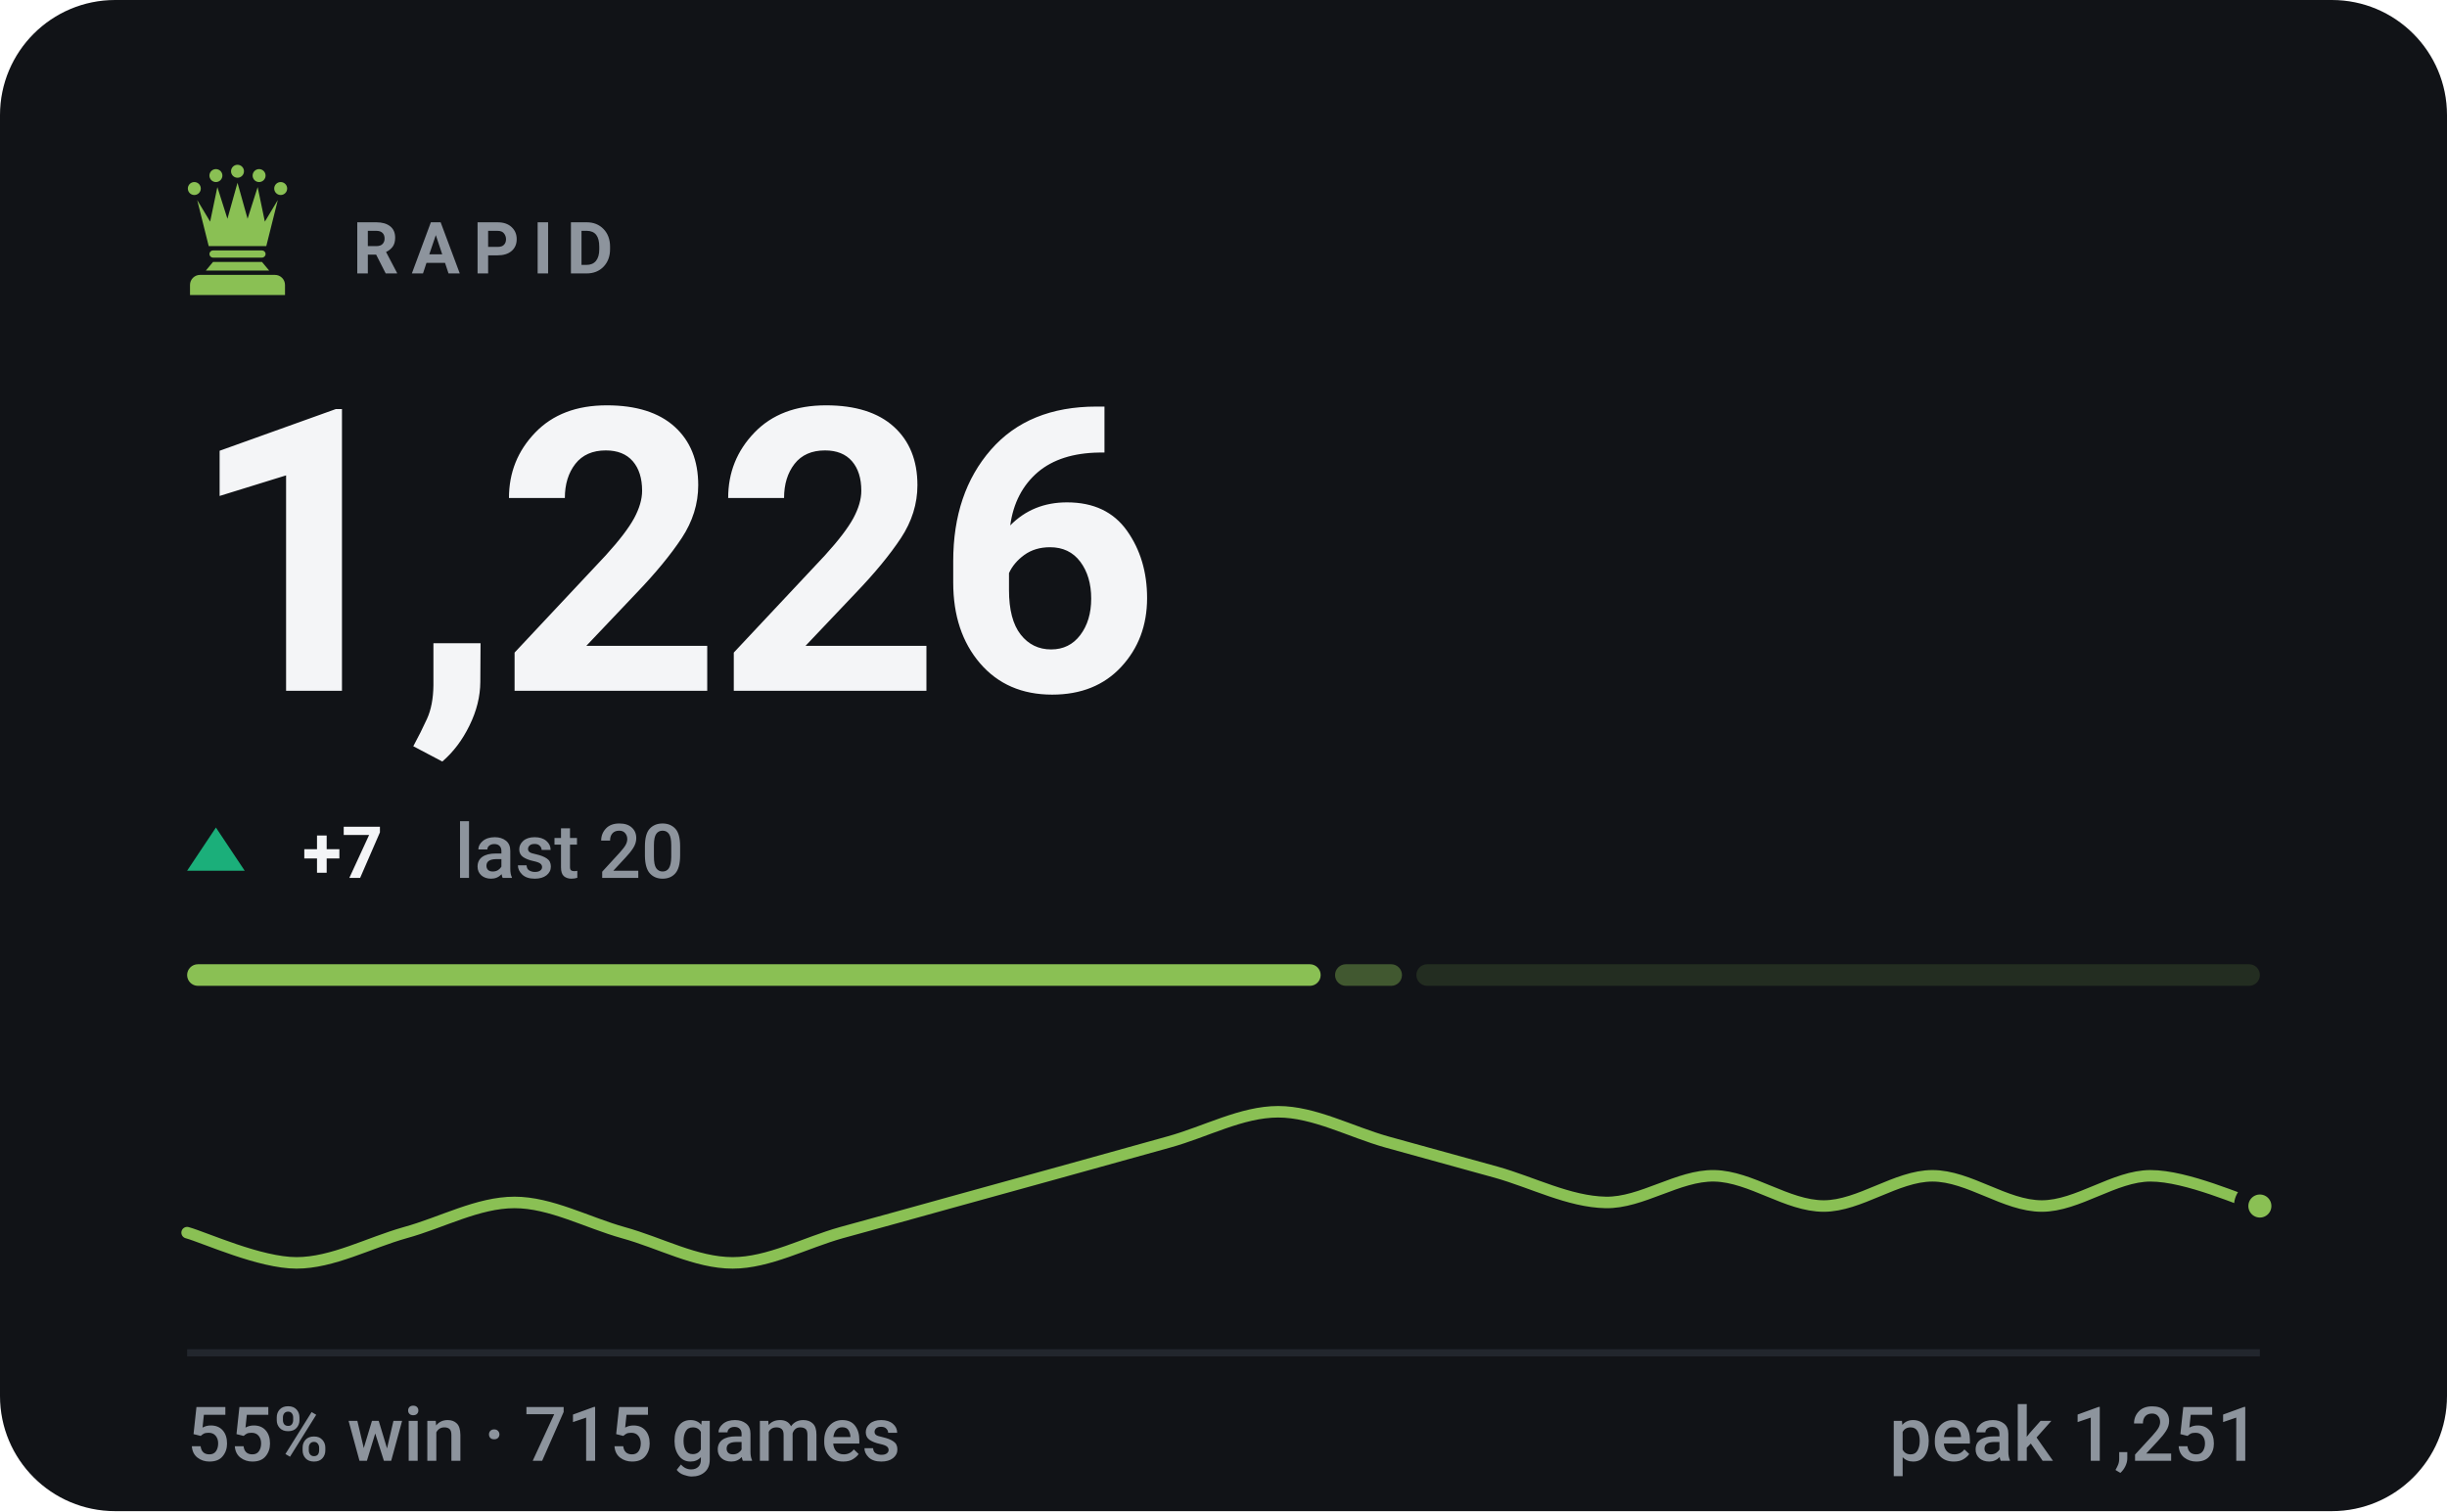
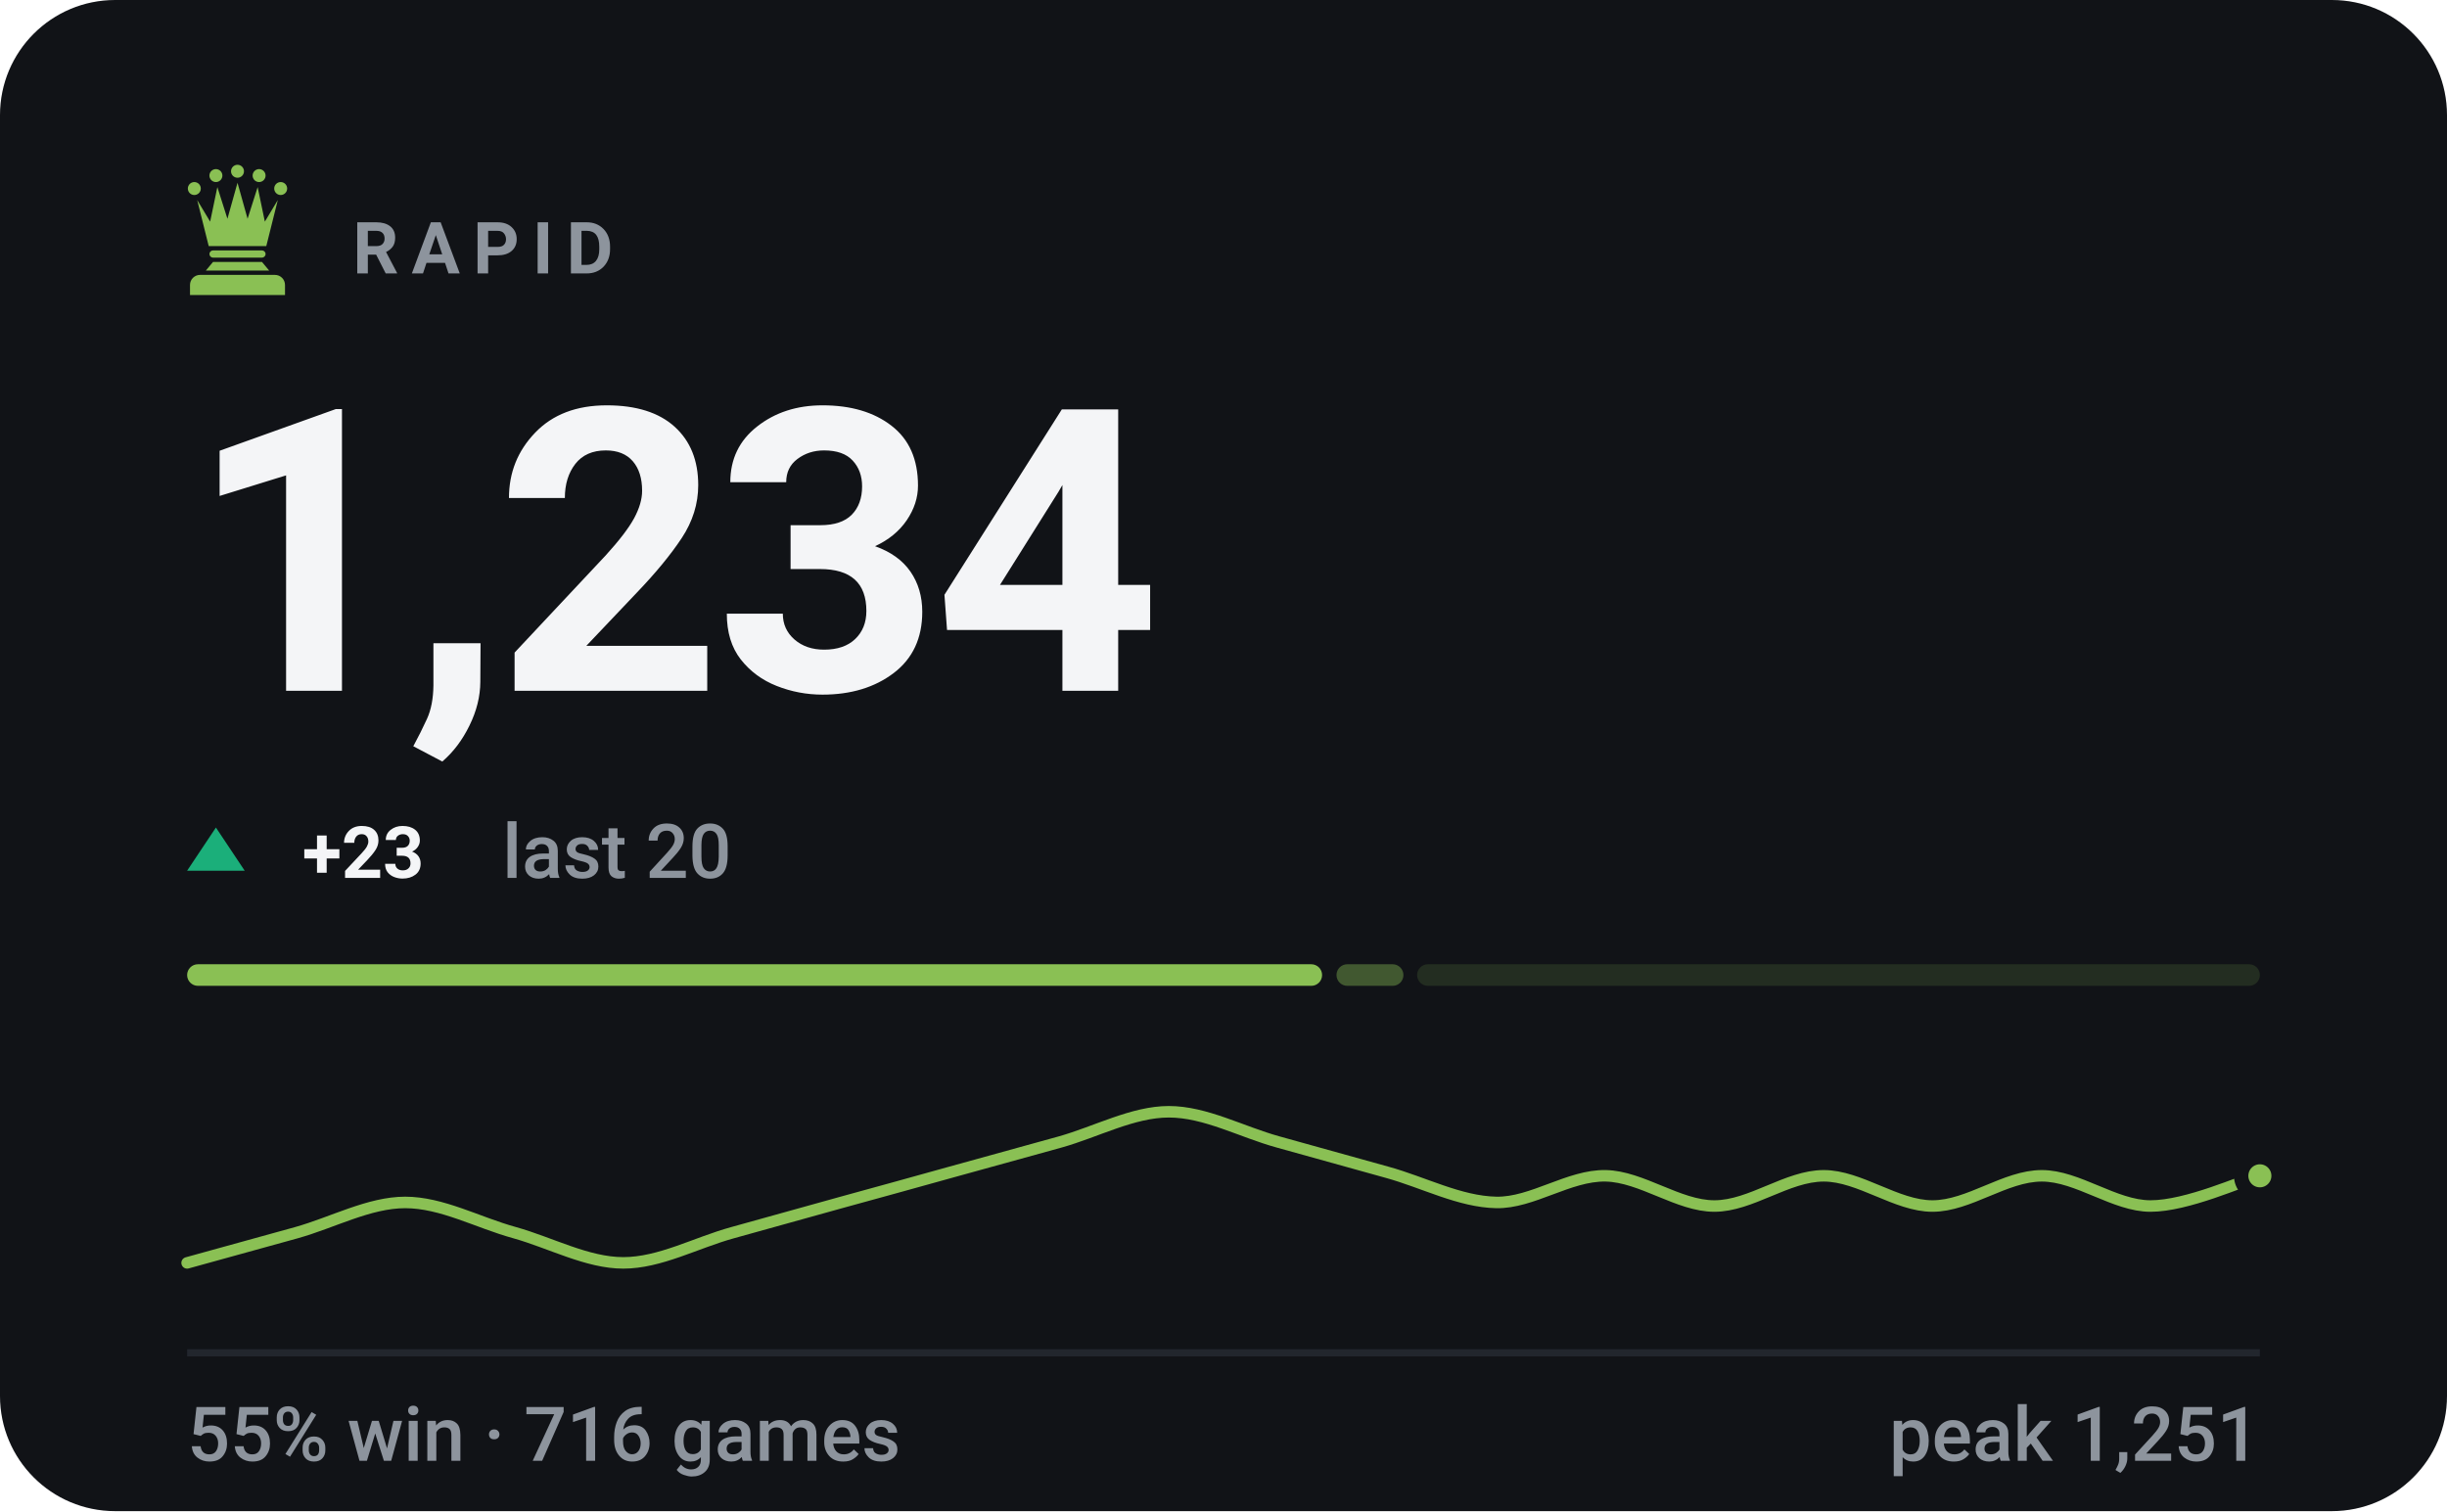
- <svg xmlns="http://www.w3.org/2000/svg" viewBox="0 0 340 210" width="340" height="210" role="img" aria-label="RAPID rating 1226, 55% win rate over 715 games">
+ <svg xmlns="http://www.w3.org/2000/svg" viewBox="0 0 340 210" width="340" height="210" role="img" aria-label="RAPID rating 1234, 55% win rate over 716 games">
  <style>svg{font-family:-apple-system,BlinkMacSystemFont,'Segoe UI',Roboto,'Helvetica Neue',Arial,sans-serif}text{fill:#f4f5f7;white-space:pre}.bg{fill:#111317}.acc{fill:#8ac054}.win{fill:#1baf7a}.draw{fill:#8b8f96}.loss{fill:#d03b3b}.lbl{font-size:10px;font-weight:600;letter-spacing:.18em;fill:#8d949d}.cap{font-size:10.5px;font-weight:500;fill:#8d949d}.num{font-family:-apple-system,BlinkMacSystemFont,'Segoe UI',Roboto,'Helvetica Neue',Arial,sans-serif;font-weight:700;letter-spacing:-.02em}.tick{font-size:9px;font-weight:500;fill:#8d949d;opacity:.75}.dl{font-size:10px;font-weight:600}.rule{stroke:#22262d;stroke-width:1;fill:none}.grid{stroke:#22262d;stroke-width:1;fill:none;opacity:.7}.ln{fill:none;stroke:#8ac054;stroke-width:2;stroke-linecap:round;stroke-linejoin:round}.ring{stroke:#111317;stroke-width:2}.hollow{fill:none;stroke-width:1.5}.sq{fill:#f4f5f7;opacity:.035}</style>
  <rect class="bg" width="340" height="210" rx="16" />
  <g class="acc" transform="translate(23.0,21.8) scale(0.2)">
    <circle cx="20" cy="22" r="4.5" />
    <circle cx="35" cy="13" r="4.5" />
    <circle cx="50" cy="10" r="4.5" />
    <circle cx="65" cy="13" r="4.5" />
    <circle cx="80" cy="22" r="4.5" />
    <path d="M30 62L22 30L31 45L36 21L43 43L50 18L57 43L64 21L69 45L78 30L70 62z" />
    <path d="M33 65h34a2.5 2.5 0 0 1 0 5H33a2.5 2.5 0 0 1 0-5z" />
    <path d="M33 73h34l5 6H28z" />
    <path d="M24 82h52a7 7 0 0 1 7 7v7H17v-7a7 7 0 0 1 7-7z" />
  </g>
  <text class="lbl" x="49" y="38">RAPID</text>
-   <text class="num" x="26" y="96" style="font-size:55px">1,226</text>
+   <text class="num" x="26" y="96" style="font-size:55px">1,234</text>
  <path fill="#1baf7a" d="M30 115L34 121H26Z" />
-   <text class="dl" x="42" y="122" fill="#1baf7a">+7</text>
-   <text class="cap" x="63.2" y="122">last 20</text>
-   <rect x="26.0" y="134" width="157.5" height="3" rx="1.5" fill="#8ac054" opacity="1" />
-   <rect x="185.5" y="134" width="9.3" height="3" rx="1.5" fill="#8ac054" opacity="0.4" />
-   <rect x="196.8" y="134" width="117.2" height="3" rx="1.5" fill="#8ac054" opacity="0.15" />
-   <path class="ln" style="stroke-width:1.6" d="M26.0 171.3C28.5 172.0 36.1 175.5 41.2 175.5C46.2 175.5 51.3 172.7 56.3 171.3C61.4 169.9 66.4 167.1 71.5 167.1C76.5 167.1 81.6 169.9 86.6 171.3C91.7 172.7 96.7 175.5 101.8 175.5C106.8 175.5 111.9 172.7 116.9 171.3C122.0 169.9 127.1 168.5 132.1 167.1C137.2 165.7 142.2 164.3 147.3 162.9C152.3 161.5 157.4 160.1 162.4 158.7C167.5 157.3 172.5 154.5 177.6 154.5C182.6 154.5 187.7 157.3 192.7 158.7C197.8 160.1 202.8 161.5 207.9 162.9C212.9 164.3 218.0 167.0 223.1 167.1C228.1 167.2 233.2 163.3 238.2 163.4C243.3 163.5 248.3 167.6 253.4 167.6C258.4 167.6 263.5 163.4 268.5 163.4C273.6 163.4 278.6 167.6 283.7 167.6C288.7 167.6 293.8 163.4 298.8 163.4C303.9 163.4 311.5 166.9 314.0 167.6" />
-   <circle class="acc ring" cx="314.0" cy="167.6" r="2.6" />
+   <text class="dl" x="42" y="122" fill="#1baf7a">+23</text>
+   <text class="cap" x="69.8" y="122">last 20</text>
+   <rect x="26.0" y="134" width="157.7" height="3" rx="1.5" fill="#8ac054" opacity="1" />
+   <rect x="185.7" y="134" width="9.3" height="3" rx="1.5" fill="#8ac054" opacity="0.4" />
+   <rect x="196.9" y="134" width="117.1" height="3" rx="1.5" fill="#8ac054" opacity="0.15" />
+   <path class="ln" style="stroke-width:1.6" d="M26.0 175.5C28.5 174.8 36.1 172.7 41.2 171.3C46.2 169.9 51.3 167.1 56.3 167.1C61.4 167.1 66.4 169.9 71.5 171.3C76.5 172.7 81.6 175.5 86.6 175.5C91.7 175.5 96.7 172.7 101.8 171.3C106.8 169.9 111.9 168.5 116.9 167.1C122.0 165.7 127.1 164.3 132.1 162.9C137.2 161.5 142.2 160.1 147.3 158.7C152.3 157.3 157.4 154.5 162.4 154.5C167.5 154.5 172.5 157.3 177.6 158.7C182.6 160.1 187.7 161.5 192.7 162.9C197.8 164.3 202.8 167.0 207.9 167.1C212.9 167.2 218.0 163.3 223.1 163.4C228.1 163.5 233.2 167.6 238.2 167.6C243.3 167.6 248.3 163.4 253.4 163.4C258.4 163.4 263.5 167.6 268.5 167.6C273.6 167.6 278.6 163.4 283.7 163.4C288.7 163.4 293.8 167.6 298.8 167.6C303.9 167.6 311.5 164.1 314.0 163.4" />
+   <circle class="acc ring" cx="314.0" cy="163.4" r="2.6" />
  <line class="rule" x1="26" y1="188" x2="314" y2="188" />
-   <text class="cap" x="26" y="203">55% win · 715 games</text>
+   <text class="cap" x="26" y="203">55% win · 716 games</text>
  <text class="cap" x="314" y="203" text-anchor="end">peak 1,251</text>
</svg>
